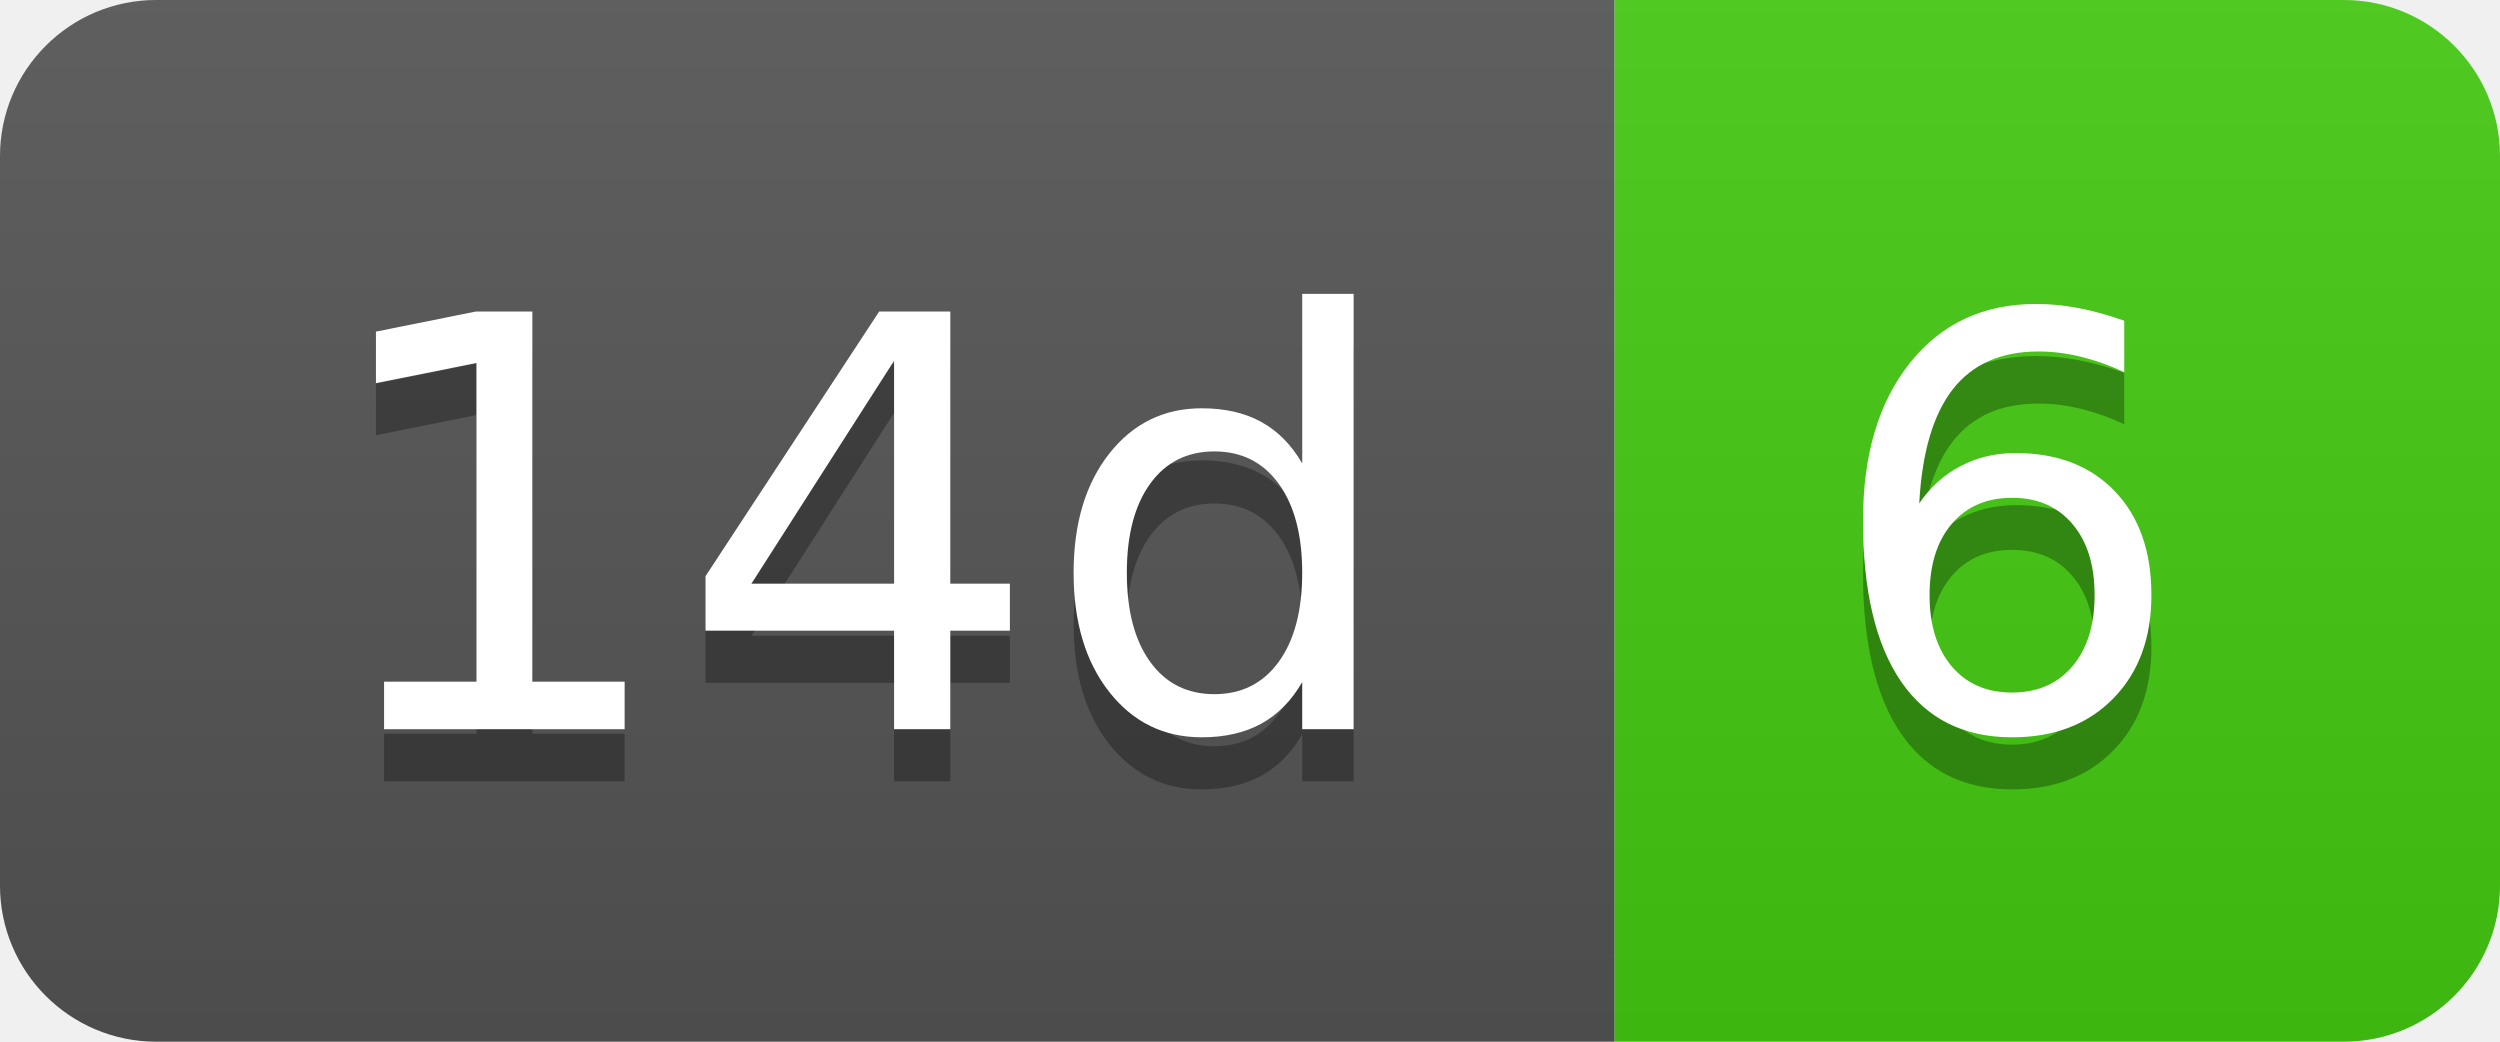
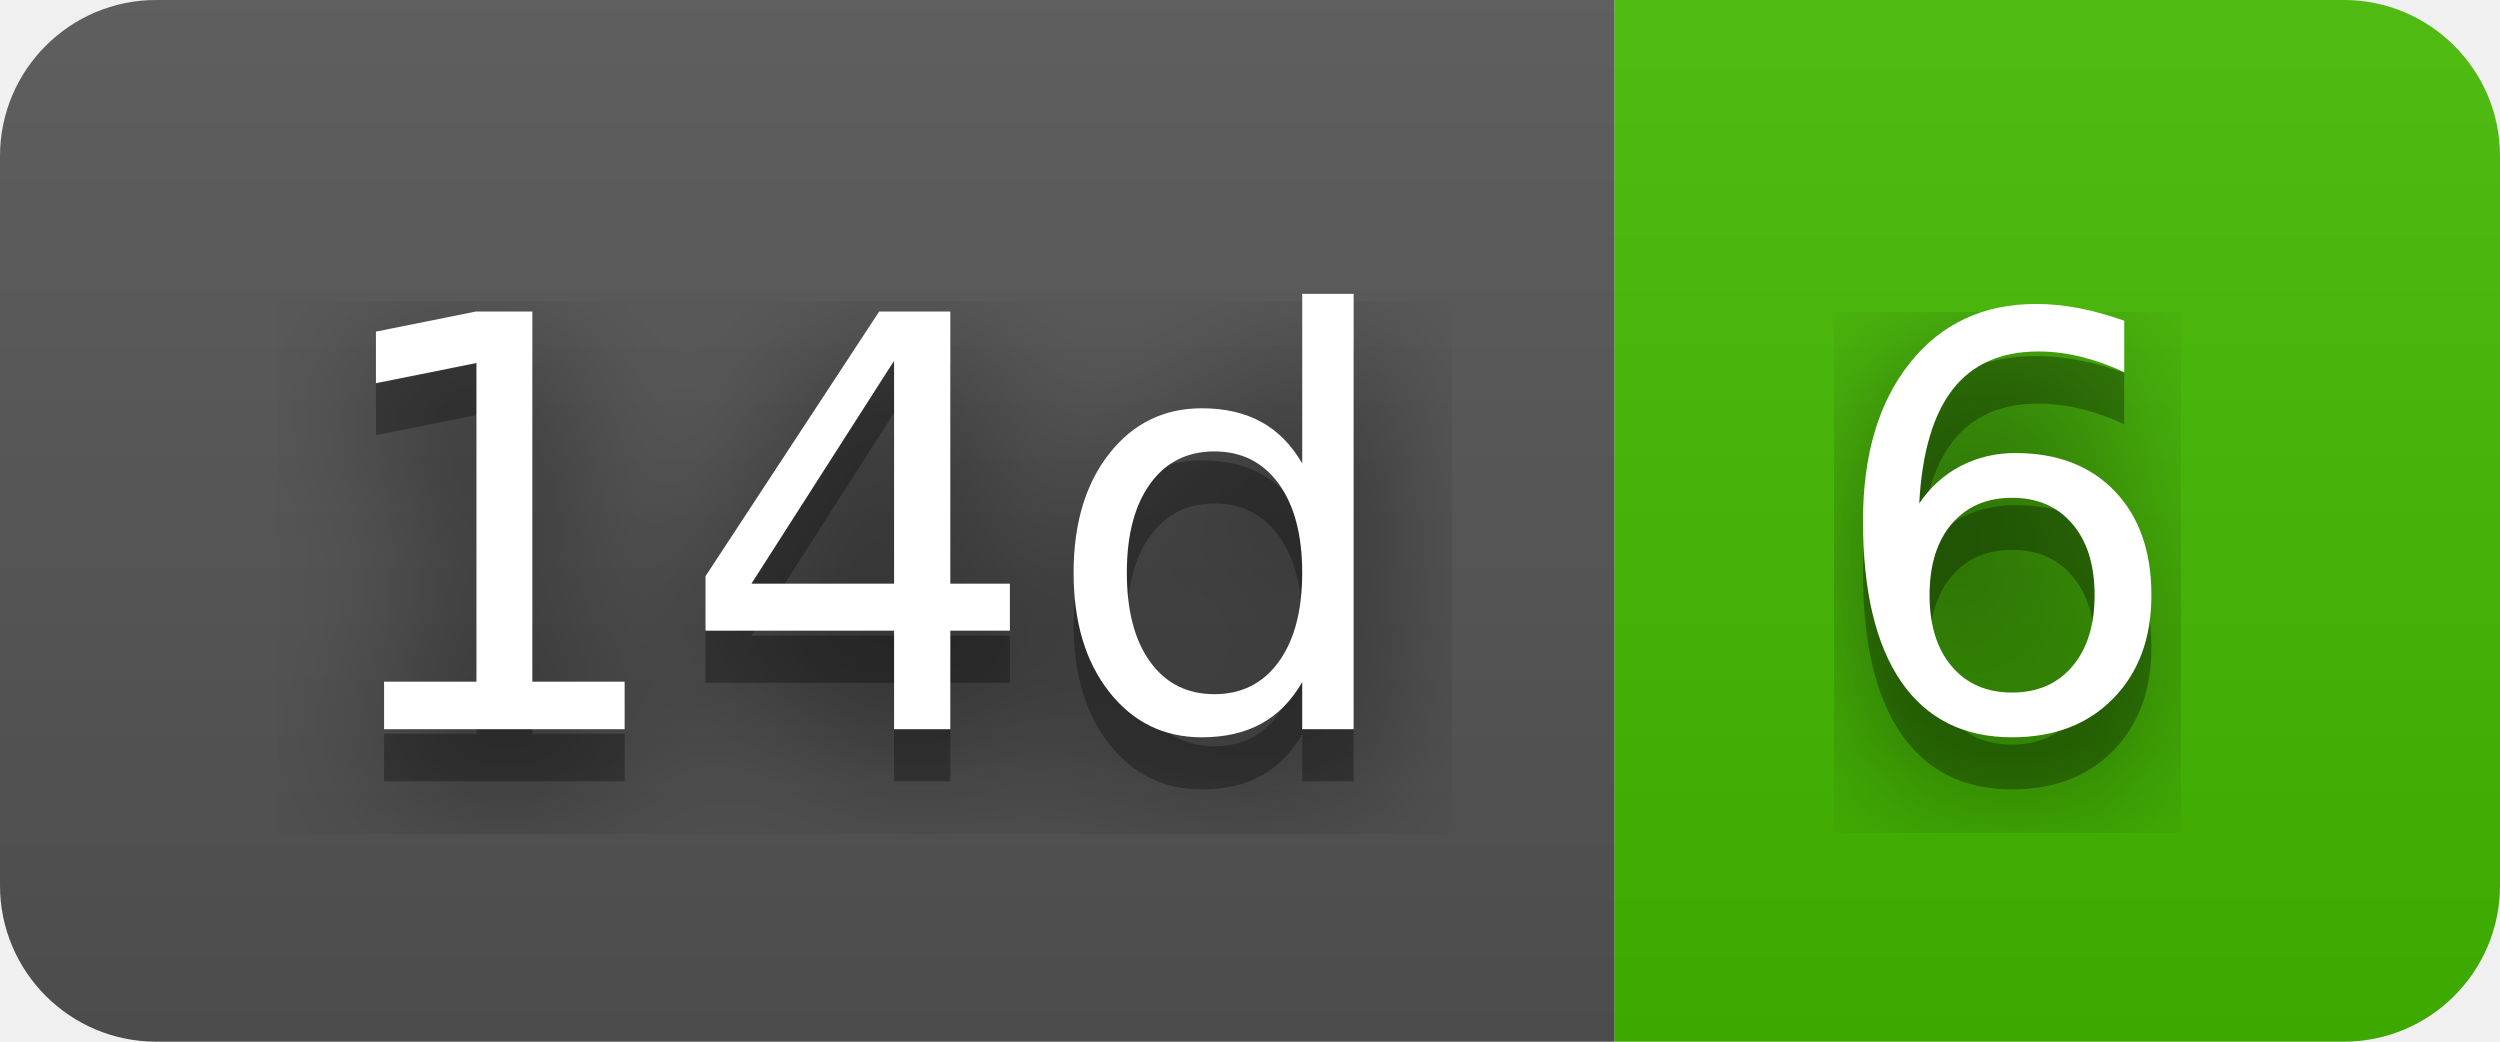
<svg xmlns="http://www.w3.org/2000/svg" width="48" height="20" role="img" aria-label="14d: 6">
+   <filter id="blur">
+     <feGaussianBlur in="SourceGraphic" stdDeviation="16" />
+   </filter>
  <linearGradient id="s" x2="0" y2="100%">
    <stop offset="0" stop-color="#bbb" stop-opacity=".1" />
    <stop offset="1" stop-opacity=".1" />
  </linearGradient>
  <clipPath id="r">
    <rect width="48" height="20" rx="3" fill="#fff" />
  </clipPath>
  <g clip-path="url(#r)">
    <rect width="31" height="20" fill="#555" />
-     <rect x="31" width="17" height="20" fill="#4c1" />
+     <rect x="31" width="17" height="20" fill="#4b0" />
    <rect width="48" height="20" fill="url(#s)" />
  </g>
  <g fill="#fff" text-anchor="middle" font-family="Verdana,Geneva,DejaVu Sans,sans-serif" text-rendering="geometricPrecision" font-size="110">
+     <text aria-hidden="true" x="165" y="150" fill="#010101" fill-opacity=".80" filter="url(#blur)" transform="scale(.1)" textLength="210">14d</text>
    <text aria-hidden="true" x="165" y="150" fill="#010101" fill-opacity=".3" transform="scale(.1)" textLength="210">14d</text>
    <text x="165" y="140" transform="scale(.1)" fill="#fff" textLength="210">14d</text>
+     <text aria-hidden="true" x="385" y="150" fill="#010101" fill-opacity=".80" filter="url(#blur)" transform="scale(.1)" textLength="70">6</text>
    <text aria-hidden="true" x="385" y="150" fill="#010101" fill-opacity=".3" transform="scale(.1)" textLength="70">6</text>
    <text x="385" y="140" transform="scale(.1)" fill="#fff" textLength="70">6</text>
  </g>
</svg>
